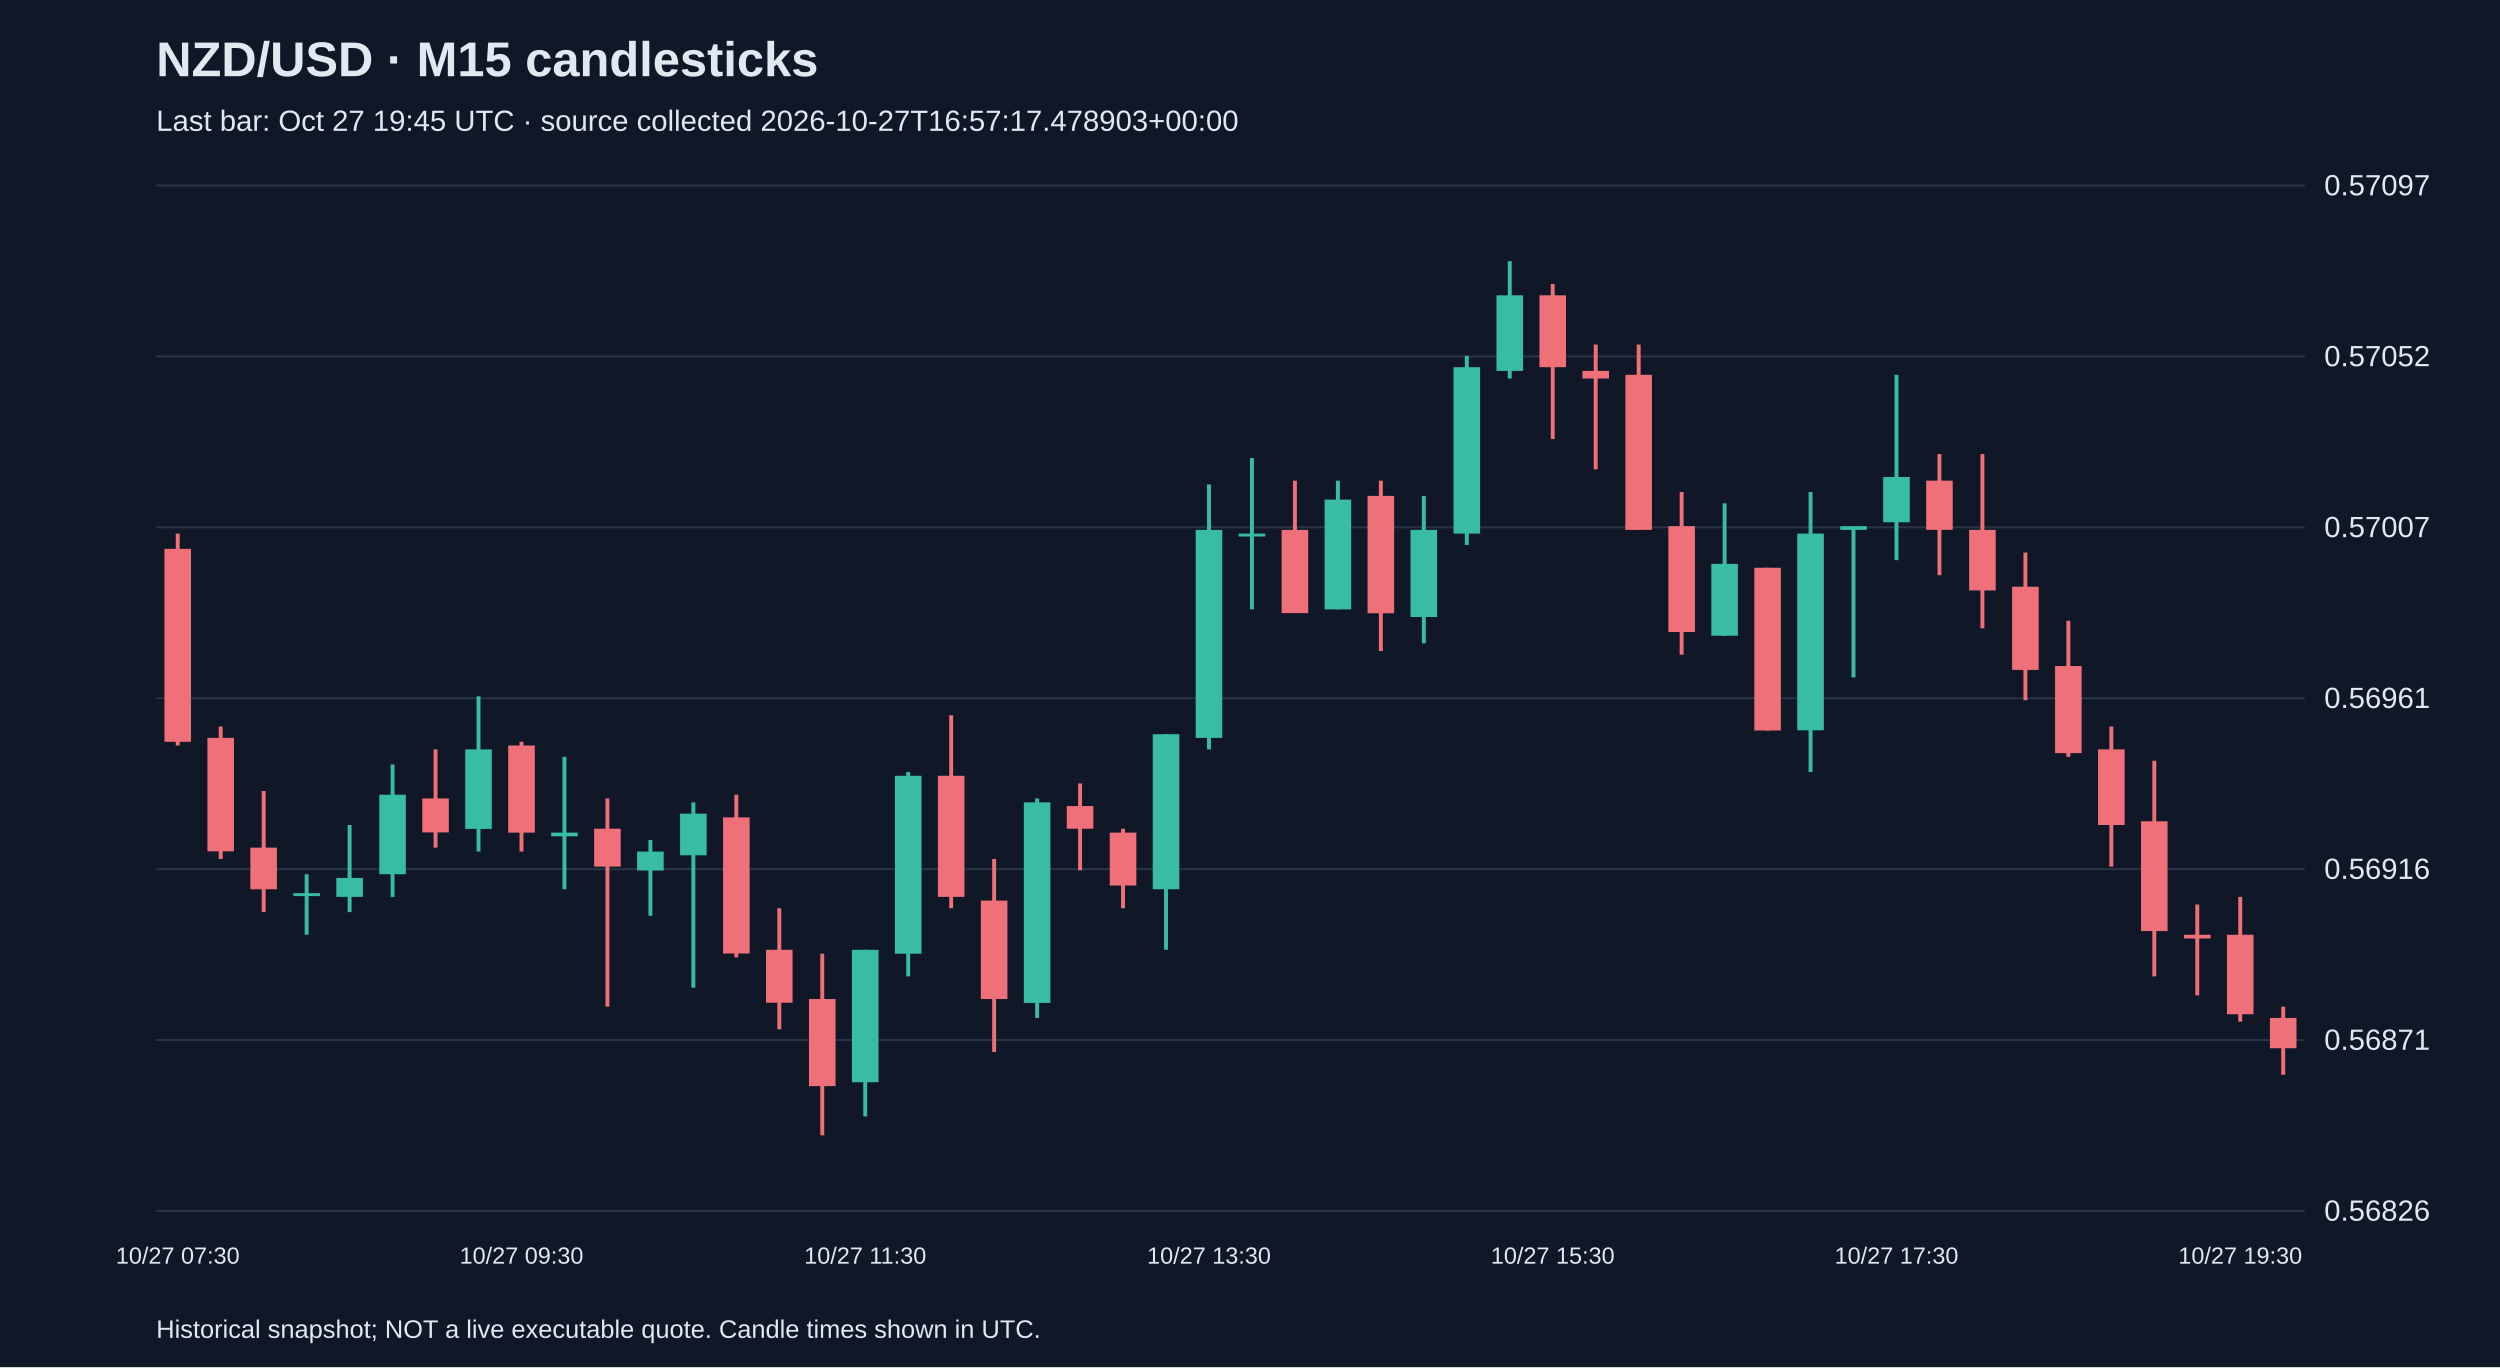
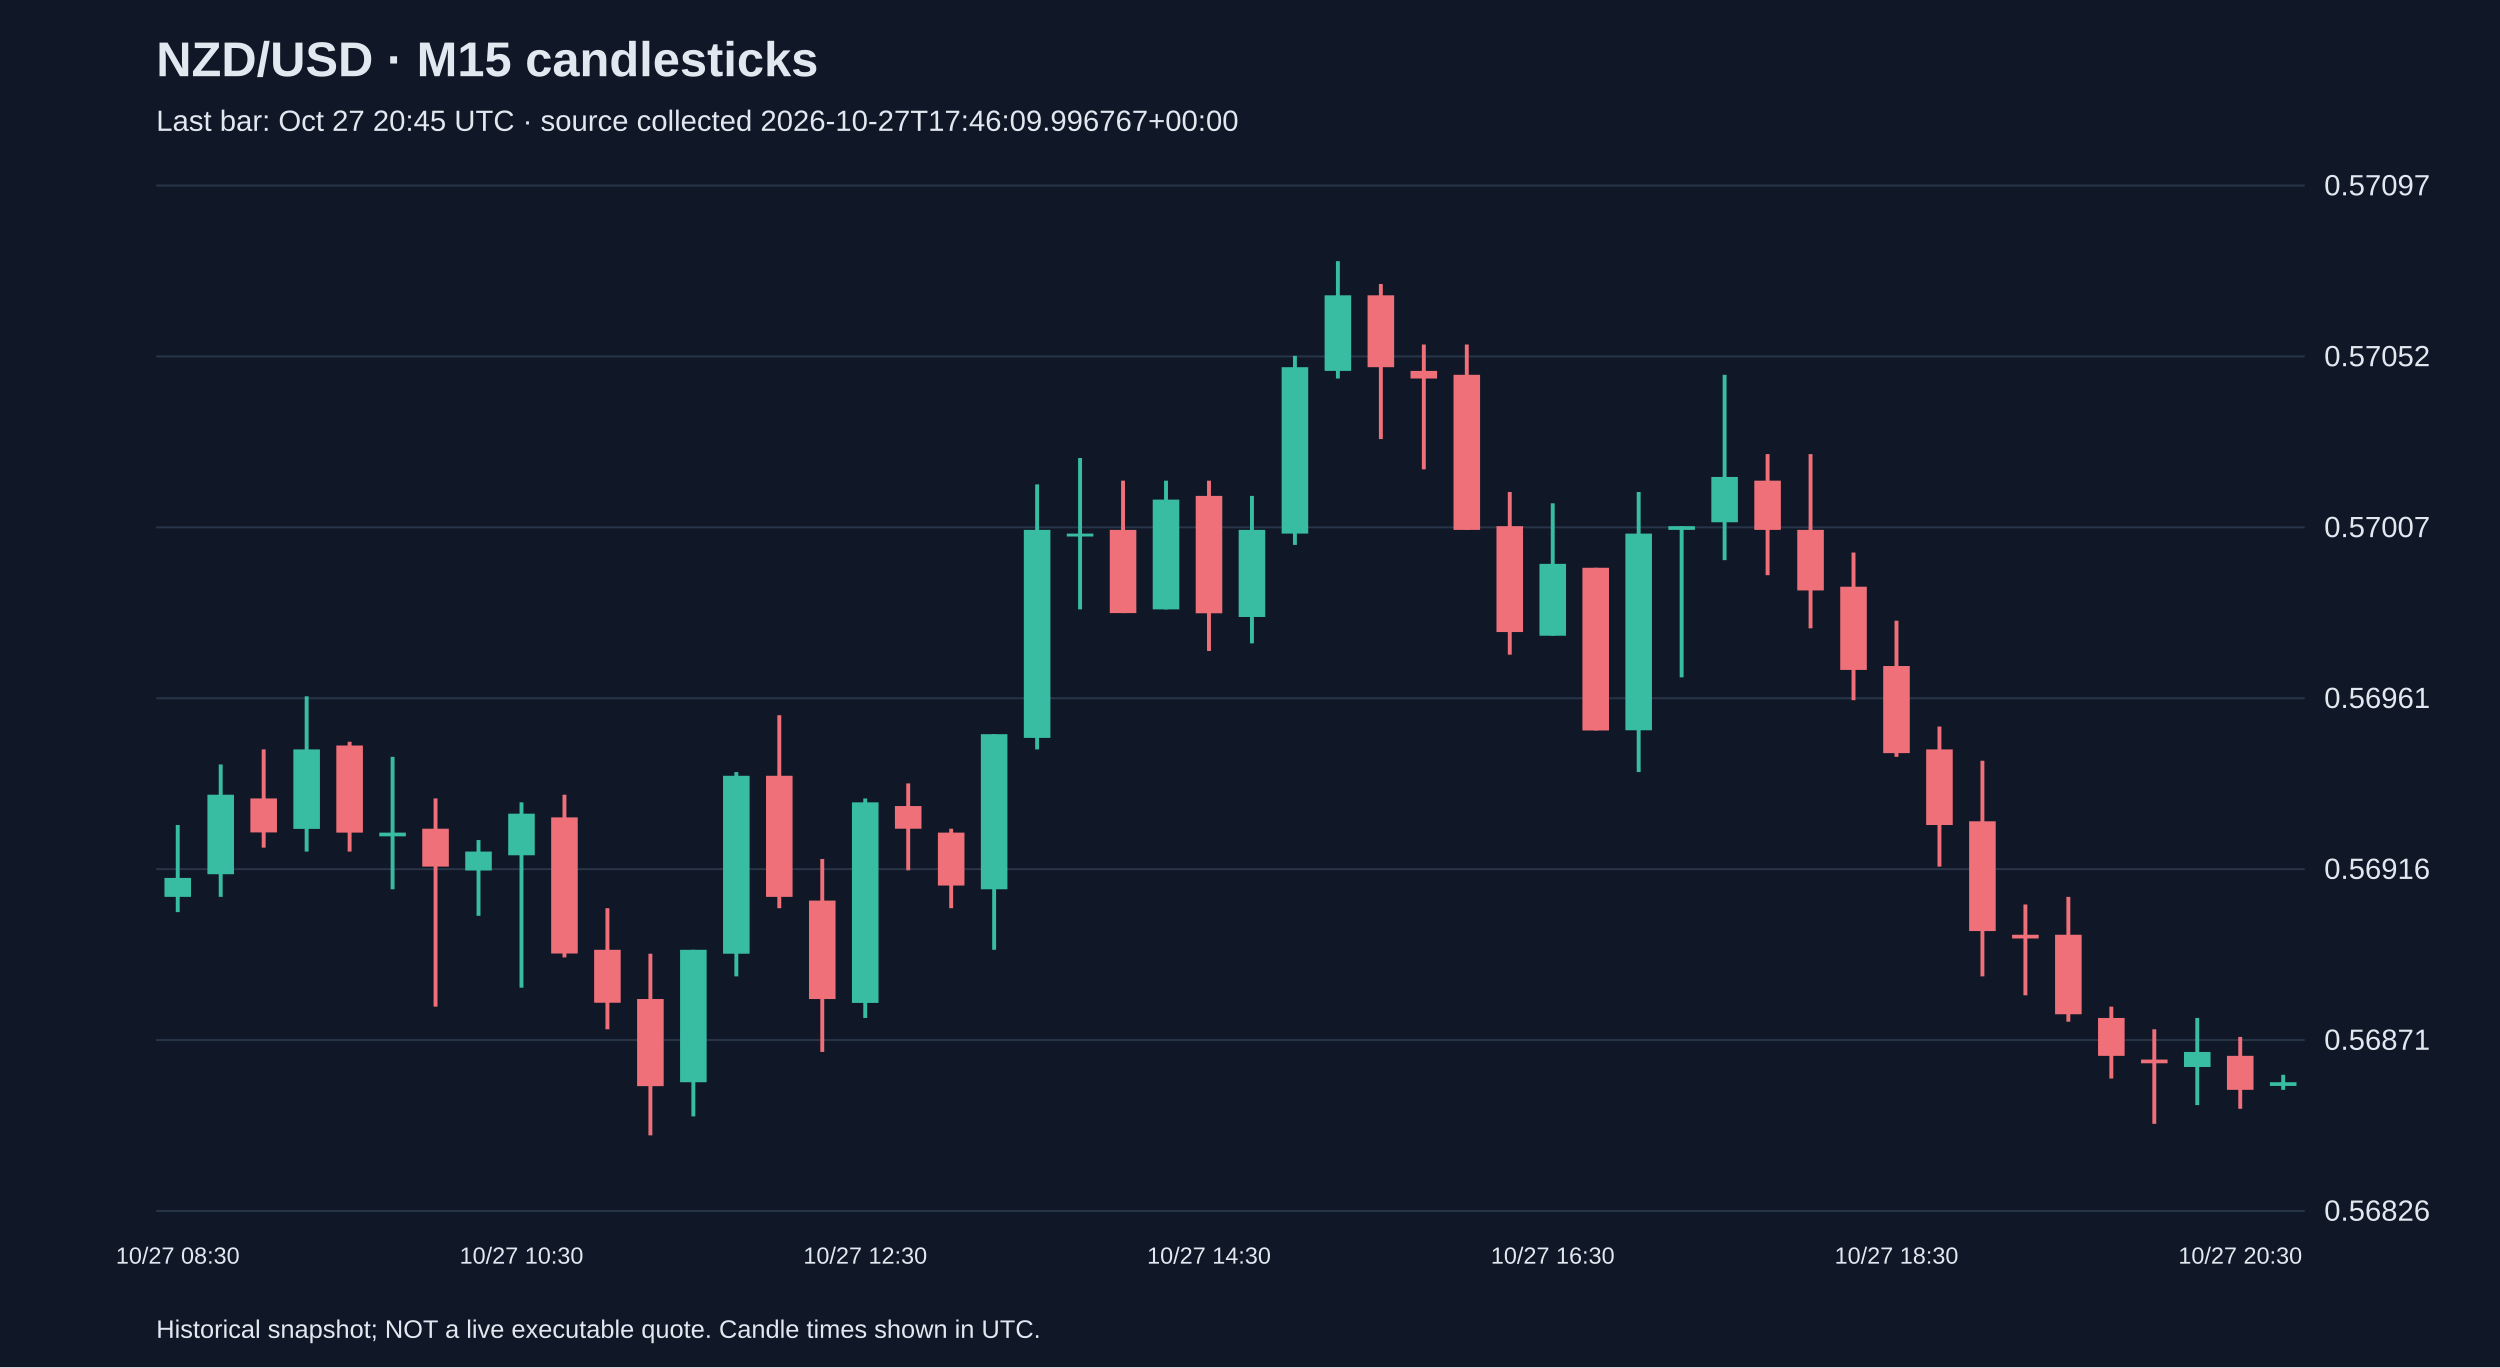
<svg xmlns="http://www.w3.org/2000/svg" viewBox="0 0 1280 700">
  <rect width="100%" height="100%" fill="#101827" />
  <style>text{font-family:Arial,sans-serif;fill:#e2e8f0}</style>
  <text x="80" y="39" font-size="25" font-weight="bold">NZD/USD · M15 candlesticks</text>
-   <text x="80" y="67" font-size="15" fill="#a6b1c5">Last bar: Oct 27 19:45 UTC · source collected 2026-10-27T16:57:17.478903+00:00</text>
+   <text x="80" y="67" font-size="15" fill="#a6b1c5">Last bar: Oct 27 20:45 UTC · source collected 2026-10-27T17:46:09.996767+00:00</text>
  <line x1="80" y1="620.0" x2="1180" y2="620.0" stroke="#283548" />
  <text x="1190" y="625.0" font-size="15">0.56826</text>
  <line x1="80" y1="532.5" x2="1180" y2="532.5" stroke="#283548" />
  <text x="1190" y="537.5" font-size="15">0.56871</text>
  <line x1="80" y1="445.0" x2="1180" y2="445.0" stroke="#283548" />
  <text x="1190" y="450.0" font-size="15">0.56916</text>
  <line x1="80" y1="357.5" x2="1180" y2="357.5" stroke="#283548" />
  <text x="1190" y="362.5" font-size="15">0.56961</text>
  <line x1="80" y1="270.0" x2="1180" y2="270.0" stroke="#283548" />
  <text x="1190" y="275.0" font-size="15">0.57007</text>
  <line x1="80" y1="182.5" x2="1180" y2="182.5" stroke="#283548" />
  <text x="1190" y="187.5" font-size="15">0.57052</text>
  <line x1="80" y1="95.0" x2="1180" y2="95.0" stroke="#283548" />
  <text x="1190" y="100.0" font-size="15">0.57097</text>
-   <line x1="91.0" y1="273.2" x2="91.0" y2="381.7" stroke="#f07079" stroke-width="2" />
-   <rect x="84.2" y="281.0" width="13.6" height="98.8" fill="#f07079" />
-   <text x="91.0" y="647" text-anchor="middle" font-size="12">10/27 07:30</text>
-   <line x1="113.0" y1="372.0" x2="113.0" y2="439.8" stroke="#f07079" stroke-width="2" />
-   <rect x="106.2" y="377.8" width="13.6" height="58.1" fill="#f07079" />
-   <line x1="135.0" y1="405.0" x2="135.0" y2="467.0" stroke="#f07079" stroke-width="2" />
-   <rect x="128.2" y="434.0" width="13.6" height="21.3" fill="#f07079" />
-   <line x1="157.0" y1="447.6" x2="157.0" y2="478.6" stroke="#38bca2" stroke-width="2" />
-   <rect x="150.2" y="457.3" width="13.6" height="1.5" fill="#38bca2" />
-   <line x1="179.0" y1="422.4" x2="179.0" y2="467.0" stroke="#38bca2" stroke-width="2" />
-   <rect x="172.2" y="449.5" width="13.6" height="9.7" fill="#38bca2" />
-   <line x1="201.0" y1="391.4" x2="201.0" y2="459.2" stroke="#38bca2" stroke-width="2" />
-   <rect x="194.2" y="406.9" width="13.6" height="40.7" fill="#38bca2" />
-   <line x1="223.0" y1="383.7" x2="223.0" y2="434.0" stroke="#f07079" stroke-width="2" />
-   <rect x="216.2" y="408.8" width="13.6" height="17.4" fill="#f07079" />
-   <line x1="245.0" y1="356.5" x2="245.0" y2="436.0" stroke="#38bca2" stroke-width="2" />
-   <rect x="238.2" y="383.7" width="13.6" height="40.7" fill="#38bca2" />
-   <line x1="267.0" y1="379.8" x2="267.0" y2="436.0" stroke="#f07079" stroke-width="2" />
-   <rect x="260.2" y="381.7" width="13.6" height="44.6" fill="#f07079" />
-   <text x="267.0" y="647" text-anchor="middle" font-size="12">10/27 09:30</text>
-   <line x1="289.0" y1="387.5" x2="289.0" y2="455.3" stroke="#38bca2" stroke-width="2" />
-   <rect x="282.2" y="426.3" width="13.6" height="1.9" fill="#38bca2" />
-   <line x1="311.0" y1="408.8" x2="311.0" y2="515.4" stroke="#f07079" stroke-width="2" />
-   <rect x="304.2" y="424.3" width="13.6" height="19.4" fill="#f07079" />
-   <line x1="333.0" y1="430.1" x2="333.0" y2="468.9" stroke="#38bca2" stroke-width="2" />
-   <rect x="326.2" y="436.0" width="13.6" height="9.7" fill="#38bca2" />
-   <line x1="355.0" y1="410.8" x2="355.0" y2="505.7" stroke="#38bca2" stroke-width="2" />
-   <rect x="348.2" y="416.6" width="13.6" height="21.3" fill="#38bca2" />
-   <line x1="377.0" y1="406.9" x2="377.0" y2="490.2" stroke="#f07079" stroke-width="2" />
-   <rect x="370.2" y="418.5" width="13.6" height="69.7" fill="#f07079" />
-   <line x1="399.0" y1="465.0" x2="399.0" y2="527.0" stroke="#f07079" stroke-width="2" />
-   <rect x="392.2" y="486.3" width="13.6" height="27.1" fill="#f07079" />
-   <line x1="421.0" y1="488.3" x2="421.0" y2="581.3" stroke="#f07079" stroke-width="2" />
-   <rect x="414.2" y="511.5" width="13.6" height="44.6" fill="#f07079" />
-   <line x1="443.0" y1="486.3" x2="443.0" y2="571.6" stroke="#38bca2" stroke-width="2" />
-   <rect x="436.2" y="486.3" width="13.6" height="67.8" fill="#38bca2" />
-   <text x="443.0" y="647" text-anchor="middle" font-size="12">10/27 11:30</text>
-   <line x1="465.0" y1="395.3" x2="465.0" y2="499.9" stroke="#38bca2" stroke-width="2" />
-   <rect x="458.2" y="397.2" width="13.6" height="91.1" fill="#38bca2" />
-   <line x1="487.0" y1="366.2" x2="487.0" y2="465.0" stroke="#f07079" stroke-width="2" />
-   <rect x="480.2" y="397.2" width="13.6" height="62.0" fill="#f07079" />
-   <line x1="509.0" y1="439.8" x2="509.0" y2="538.6" stroke="#f07079" stroke-width="2" />
-   <rect x="502.2" y="461.1" width="13.6" height="50.4" fill="#f07079" />
-   <line x1="531.0" y1="408.8" x2="531.0" y2="521.2" stroke="#38bca2" stroke-width="2" />
-   <rect x="524.2" y="410.8" width="13.6" height="102.7" fill="#38bca2" />
-   <line x1="553.0" y1="401.1" x2="553.0" y2="445.6" stroke="#f07079" stroke-width="2" />
-   <rect x="546.2" y="412.7" width="13.6" height="11.6" fill="#f07079" />
-   <line x1="575.0" y1="424.3" x2="575.0" y2="465.0" stroke="#f07079" stroke-width="2" />
-   <rect x="568.2" y="426.3" width="13.6" height="27.1" fill="#f07079" />
-   <line x1="597.0" y1="375.9" x2="597.0" y2="486.3" stroke="#38bca2" stroke-width="2" />
-   <rect x="590.2" y="375.9" width="13.6" height="79.4" fill="#38bca2" />
-   <line x1="619.0" y1="248.0" x2="619.0" y2="383.7" stroke="#38bca2" stroke-width="2" />
-   <rect x="612.2" y="271.3" width="13.6" height="106.5" fill="#38bca2" />
-   <text x="619.0" y="647" text-anchor="middle" font-size="12">10/27 13:30</text>
-   <line x1="641.0" y1="234.5" x2="641.0" y2="312.0" stroke="#38bca2" stroke-width="2" />
-   <rect x="634.2" y="273.2" width="13.6" height="1.5" fill="#38bca2" />
-   <line x1="663.0" y1="246.1" x2="663.0" y2="313.9" stroke="#f07079" stroke-width="2" />
-   <rect x="656.2" y="271.3" width="13.6" height="42.6" fill="#f07079" />
-   <line x1="685.0" y1="246.1" x2="685.0" y2="312.0" stroke="#38bca2" stroke-width="2" />
-   <rect x="678.2" y="255.8" width="13.6" height="56.2" fill="#38bca2" />
-   <line x1="707.0" y1="246.1" x2="707.0" y2="333.3" stroke="#f07079" stroke-width="2" />
-   <rect x="700.2" y="253.9" width="13.6" height="60.1" fill="#f07079" />
-   <line x1="729.0" y1="253.9" x2="729.0" y2="329.4" stroke="#38bca2" stroke-width="2" />
-   <rect x="722.2" y="271.3" width="13.6" height="44.6" fill="#38bca2" />
-   <line x1="751.0" y1="182.2" x2="751.0" y2="279.0" stroke="#38bca2" stroke-width="2" />
-   <rect x="744.2" y="188.0" width="13.6" height="85.2" fill="#38bca2" />
-   <line x1="773.0" y1="133.7" x2="773.0" y2="193.8" stroke="#38bca2" stroke-width="2" />
-   <rect x="766.2" y="151.2" width="13.6" height="38.7" fill="#38bca2" />
-   <line x1="795.0" y1="145.4" x2="795.0" y2="224.8" stroke="#f07079" stroke-width="2" />
-   <rect x="788.2" y="151.2" width="13.6" height="36.8" fill="#f07079" />
-   <text x="795.0" y="647" text-anchor="middle" font-size="12">10/27 15:30</text>
-   <line x1="817.0" y1="176.4" x2="817.0" y2="240.3" stroke="#f07079" stroke-width="2" />
-   <rect x="810.2" y="189.9" width="13.6" height="3.9" fill="#f07079" />
-   <line x1="839.0" y1="176.4" x2="839.0" y2="271.3" stroke="#f07079" stroke-width="2" />
-   <rect x="832.2" y="191.9" width="13.6" height="79.4" fill="#f07079" />
-   <line x1="861.0" y1="251.9" x2="861.0" y2="335.2" stroke="#f07079" stroke-width="2" />
-   <rect x="854.2" y="269.4" width="13.6" height="54.2" fill="#f07079" />
-   <line x1="883.0" y1="257.7" x2="883.0" y2="325.5" stroke="#38bca2" stroke-width="2" />
-   <rect x="876.2" y="288.7" width="13.6" height="36.8" fill="#38bca2" />
-   <line x1="905.0" y1="290.7" x2="905.0" y2="374.0" stroke="#f07079" stroke-width="2" />
-   <rect x="898.2" y="290.7" width="13.6" height="83.3" fill="#f07079" />
-   <line x1="927.0" y1="251.9" x2="927.0" y2="395.3" stroke="#38bca2" stroke-width="2" />
-   <rect x="920.2" y="273.2" width="13.6" height="100.7" fill="#38bca2" />
-   <line x1="949.0" y1="269.4" x2="949.0" y2="346.8" stroke="#38bca2" stroke-width="2" />
-   <rect x="942.2" y="269.4" width="13.6" height="1.9" fill="#38bca2" />
-   <line x1="971.0" y1="191.9" x2="971.0" y2="286.8" stroke="#38bca2" stroke-width="2" />
-   <rect x="964.2" y="244.2" width="13.6" height="23.2" fill="#38bca2" />
-   <text x="971.0" y="647" text-anchor="middle" font-size="12">10/27 17:30</text>
-   <line x1="993.0" y1="232.5" x2="993.0" y2="294.5" stroke="#f07079" stroke-width="2" />
-   <rect x="986.2" y="246.1" width="13.6" height="25.2" fill="#f07079" />
-   <line x1="1015.0" y1="232.5" x2="1015.0" y2="321.7" stroke="#f07079" stroke-width="2" />
-   <rect x="1008.2" y="271.3" width="13.6" height="31.0" fill="#f07079" />
-   <line x1="1037.0" y1="282.9" x2="1037.0" y2="358.5" stroke="#f07079" stroke-width="2" />
-   <rect x="1030.2" y="300.4" width="13.6" height="42.6" fill="#f07079" />
-   <line x1="1059.0" y1="317.8" x2="1059.0" y2="387.5" stroke="#f07079" stroke-width="2" />
-   <rect x="1052.2" y="341.0" width="13.6" height="44.6" fill="#f07079" />
-   <line x1="1081.0" y1="372.0" x2="1081.0" y2="443.7" stroke="#f07079" stroke-width="2" />
-   <rect x="1074.2" y="383.7" width="13.6" height="38.7" fill="#f07079" />
-   <line x1="1103.0" y1="389.5" x2="1103.0" y2="499.9" stroke="#f07079" stroke-width="2" />
-   <rect x="1096.2" y="420.5" width="13.6" height="56.2" fill="#f07079" />
-   <line x1="1125.0" y1="463.1" x2="1125.0" y2="509.6" stroke="#f07079" stroke-width="2" />
-   <rect x="1118.2" y="478.6" width="13.6" height="1.9" fill="#f07079" />
-   <line x1="1147.0" y1="459.2" x2="1147.0" y2="523.1" stroke="#f07079" stroke-width="2" />
-   <rect x="1140.2" y="478.6" width="13.6" height="40.7" fill="#f07079" />
-   <text x="1147.0" y="647" text-anchor="middle" font-size="12">10/27 19:30</text>
-   <line x1="1169.0" y1="515.4" x2="1169.0" y2="550.3" stroke="#f07079" stroke-width="2" />
-   <rect x="1162.2" y="521.2" width="13.6" height="15.5" fill="#f07079" />
+   <line x1="91.0" y1="422.4" x2="91.0" y2="467.0" stroke="#38bca2" stroke-width="2" />
+   <rect x="84.2" y="449.5" width="13.6" height="9.7" fill="#38bca2" />
+   <text x="91.0" y="647" text-anchor="middle" font-size="12">10/27 08:30</text>
+   <line x1="113.0" y1="391.4" x2="113.0" y2="459.2" stroke="#38bca2" stroke-width="2" />
+   <rect x="106.2" y="406.9" width="13.6" height="40.7" fill="#38bca2" />
+   <line x1="135.0" y1="383.7" x2="135.0" y2="434.0" stroke="#f07079" stroke-width="2" />
+   <rect x="128.2" y="408.8" width="13.6" height="17.4" fill="#f07079" />
+   <line x1="157.0" y1="356.5" x2="157.0" y2="436.0" stroke="#38bca2" stroke-width="2" />
+   <rect x="150.2" y="383.7" width="13.6" height="40.7" fill="#38bca2" />
+   <line x1="179.0" y1="379.8" x2="179.0" y2="436.0" stroke="#f07079" stroke-width="2" />
+   <rect x="172.2" y="381.7" width="13.6" height="44.6" fill="#f07079" />
+   <line x1="201.0" y1="387.5" x2="201.0" y2="455.3" stroke="#38bca2" stroke-width="2" />
+   <rect x="194.2" y="426.3" width="13.6" height="1.9" fill="#38bca2" />
+   <line x1="223.0" y1="408.8" x2="223.0" y2="515.4" stroke="#f07079" stroke-width="2" />
+   <rect x="216.2" y="424.3" width="13.6" height="19.4" fill="#f07079" />
+   <line x1="245.0" y1="430.1" x2="245.0" y2="468.9" stroke="#38bca2" stroke-width="2" />
+   <rect x="238.2" y="436.0" width="13.6" height="9.7" fill="#38bca2" />
+   <line x1="267.0" y1="410.8" x2="267.0" y2="505.7" stroke="#38bca2" stroke-width="2" />
+   <rect x="260.2" y="416.6" width="13.6" height="21.3" fill="#38bca2" />
+   <text x="267.0" y="647" text-anchor="middle" font-size="12">10/27 10:30</text>
+   <line x1="289.0" y1="406.9" x2="289.0" y2="490.2" stroke="#f07079" stroke-width="2" />
+   <rect x="282.2" y="418.5" width="13.6" height="69.7" fill="#f07079" />
+   <line x1="311.0" y1="465.0" x2="311.0" y2="527.0" stroke="#f07079" stroke-width="2" />
+   <rect x="304.2" y="486.3" width="13.6" height="27.1" fill="#f07079" />
+   <line x1="333.0" y1="488.3" x2="333.0" y2="581.3" stroke="#f07079" stroke-width="2" />
+   <rect x="326.2" y="511.5" width="13.6" height="44.6" fill="#f07079" />
+   <line x1="355.0" y1="486.3" x2="355.0" y2="571.6" stroke="#38bca2" stroke-width="2" />
+   <rect x="348.2" y="486.3" width="13.6" height="67.8" fill="#38bca2" />
+   <line x1="377.0" y1="395.3" x2="377.0" y2="499.9" stroke="#38bca2" stroke-width="2" />
+   <rect x="370.2" y="397.2" width="13.6" height="91.1" fill="#38bca2" />
+   <line x1="399.0" y1="366.2" x2="399.0" y2="465.0" stroke="#f07079" stroke-width="2" />
+   <rect x="392.2" y="397.2" width="13.6" height="62.0" fill="#f07079" />
+   <line x1="421.0" y1="439.8" x2="421.0" y2="538.6" stroke="#f07079" stroke-width="2" />
+   <rect x="414.2" y="461.1" width="13.6" height="50.4" fill="#f07079" />
+   <line x1="443.0" y1="408.8" x2="443.0" y2="521.2" stroke="#38bca2" stroke-width="2" />
+   <rect x="436.2" y="410.8" width="13.6" height="102.7" fill="#38bca2" />
+   <text x="443.0" y="647" text-anchor="middle" font-size="12">10/27 12:30</text>
+   <line x1="465.0" y1="401.1" x2="465.0" y2="445.6" stroke="#f07079" stroke-width="2" />
+   <rect x="458.2" y="412.7" width="13.6" height="11.6" fill="#f07079" />
+   <line x1="487.0" y1="424.3" x2="487.0" y2="465.0" stroke="#f07079" stroke-width="2" />
+   <rect x="480.2" y="426.3" width="13.6" height="27.1" fill="#f07079" />
+   <line x1="509.0" y1="375.9" x2="509.0" y2="486.3" stroke="#38bca2" stroke-width="2" />
+   <rect x="502.2" y="375.9" width="13.6" height="79.4" fill="#38bca2" />
+   <line x1="531.0" y1="248.0" x2="531.0" y2="383.7" stroke="#38bca2" stroke-width="2" />
+   <rect x="524.2" y="271.3" width="13.6" height="106.5" fill="#38bca2" />
+   <line x1="553.0" y1="234.5" x2="553.0" y2="312.0" stroke="#38bca2" stroke-width="2" />
+   <rect x="546.2" y="273.2" width="13.6" height="1.5" fill="#38bca2" />
+   <line x1="575.0" y1="246.1" x2="575.0" y2="313.9" stroke="#f07079" stroke-width="2" />
+   <rect x="568.2" y="271.3" width="13.6" height="42.6" fill="#f07079" />
+   <line x1="597.0" y1="246.1" x2="597.0" y2="312.0" stroke="#38bca2" stroke-width="2" />
+   <rect x="590.2" y="255.8" width="13.6" height="56.2" fill="#38bca2" />
+   <line x1="619.0" y1="246.1" x2="619.0" y2="333.3" stroke="#f07079" stroke-width="2" />
+   <rect x="612.2" y="253.9" width="13.6" height="60.1" fill="#f07079" />
+   <text x="619.0" y="647" text-anchor="middle" font-size="12">10/27 14:30</text>
+   <line x1="641.0" y1="253.9" x2="641.0" y2="329.4" stroke="#38bca2" stroke-width="2" />
+   <rect x="634.2" y="271.3" width="13.6" height="44.6" fill="#38bca2" />
+   <line x1="663.0" y1="182.2" x2="663.0" y2="279.0" stroke="#38bca2" stroke-width="2" />
+   <rect x="656.2" y="188.0" width="13.6" height="85.2" fill="#38bca2" />
+   <line x1="685.0" y1="133.7" x2="685.0" y2="193.8" stroke="#38bca2" stroke-width="2" />
+   <rect x="678.2" y="151.2" width="13.6" height="38.7" fill="#38bca2" />
+   <line x1="707.0" y1="145.4" x2="707.0" y2="224.8" stroke="#f07079" stroke-width="2" />
+   <rect x="700.2" y="151.2" width="13.6" height="36.8" fill="#f07079" />
+   <line x1="729.0" y1="176.4" x2="729.0" y2="240.3" stroke="#f07079" stroke-width="2" />
+   <rect x="722.2" y="189.9" width="13.6" height="3.9" fill="#f07079" />
+   <line x1="751.0" y1="176.4" x2="751.0" y2="271.3" stroke="#f07079" stroke-width="2" />
+   <rect x="744.2" y="191.9" width="13.6" height="79.4" fill="#f07079" />
+   <line x1="773.0" y1="251.9" x2="773.0" y2="335.2" stroke="#f07079" stroke-width="2" />
+   <rect x="766.2" y="269.4" width="13.6" height="54.2" fill="#f07079" />
+   <line x1="795.0" y1="257.7" x2="795.0" y2="325.5" stroke="#38bca2" stroke-width="2" />
+   <rect x="788.2" y="288.7" width="13.6" height="36.8" fill="#38bca2" />
+   <text x="795.0" y="647" text-anchor="middle" font-size="12">10/27 16:30</text>
+   <line x1="817.0" y1="290.7" x2="817.0" y2="374.0" stroke="#f07079" stroke-width="2" />
+   <rect x="810.2" y="290.7" width="13.6" height="83.3" fill="#f07079" />
+   <line x1="839.0" y1="251.9" x2="839.0" y2="395.3" stroke="#38bca2" stroke-width="2" />
+   <rect x="832.2" y="273.2" width="13.6" height="100.7" fill="#38bca2" />
+   <line x1="861.0" y1="269.4" x2="861.0" y2="346.8" stroke="#38bca2" stroke-width="2" />
+   <rect x="854.2" y="269.4" width="13.6" height="1.9" fill="#38bca2" />
+   <line x1="883.0" y1="191.9" x2="883.0" y2="286.8" stroke="#38bca2" stroke-width="2" />
+   <rect x="876.2" y="244.2" width="13.6" height="23.2" fill="#38bca2" />
+   <line x1="905.0" y1="232.5" x2="905.0" y2="294.5" stroke="#f07079" stroke-width="2" />
+   <rect x="898.2" y="246.1" width="13.6" height="25.2" fill="#f07079" />
+   <line x1="927.0" y1="232.5" x2="927.0" y2="321.7" stroke="#f07079" stroke-width="2" />
+   <rect x="920.2" y="271.3" width="13.6" height="31.0" fill="#f07079" />
+   <line x1="949.0" y1="282.9" x2="949.0" y2="358.5" stroke="#f07079" stroke-width="2" />
+   <rect x="942.2" y="300.4" width="13.6" height="42.6" fill="#f07079" />
+   <line x1="971.0" y1="317.8" x2="971.0" y2="387.5" stroke="#f07079" stroke-width="2" />
+   <rect x="964.2" y="341.0" width="13.6" height="44.6" fill="#f07079" />
+   <text x="971.0" y="647" text-anchor="middle" font-size="12">10/27 18:30</text>
+   <line x1="993.0" y1="372.0" x2="993.0" y2="443.7" stroke="#f07079" stroke-width="2" />
+   <rect x="986.2" y="383.7" width="13.6" height="38.7" fill="#f07079" />
+   <line x1="1015.0" y1="389.5" x2="1015.0" y2="499.9" stroke="#f07079" stroke-width="2" />
+   <rect x="1008.2" y="420.5" width="13.6" height="56.2" fill="#f07079" />
+   <line x1="1037.0" y1="463.1" x2="1037.0" y2="509.6" stroke="#f07079" stroke-width="2" />
+   <rect x="1030.2" y="478.6" width="13.6" height="1.9" fill="#f07079" />
+   <line x1="1059.0" y1="459.2" x2="1059.0" y2="523.1" stroke="#f07079" stroke-width="2" />
+   <rect x="1052.2" y="478.6" width="13.6" height="40.7" fill="#f07079" />
+   <line x1="1081.0" y1="515.4" x2="1081.0" y2="552.2" stroke="#f07079" stroke-width="2" />
+   <rect x="1074.2" y="521.2" width="13.6" height="19.4" fill="#f07079" />
+   <line x1="1103.0" y1="527.0" x2="1103.0" y2="575.4" stroke="#f07079" stroke-width="2" />
+   <rect x="1096.2" y="542.5" width="13.6" height="1.9" fill="#f07079" />
+   <line x1="1125.0" y1="521.2" x2="1125.0" y2="565.8" stroke="#38bca2" stroke-width="2" />
+   <rect x="1118.2" y="538.6" width="13.6" height="7.7" fill="#38bca2" />
+   <line x1="1147.0" y1="530.9" x2="1147.0" y2="567.7" stroke="#f07079" stroke-width="2" />
+   <rect x="1140.2" y="540.6" width="13.6" height="17.4" fill="#f07079" />
+   <text x="1147.0" y="647" text-anchor="middle" font-size="12">10/27 20:30</text>
+   <line x1="1169.0" y1="550.3" x2="1169.0" y2="558.0" stroke="#38bca2" stroke-width="2" />
+   <rect x="1162.2" y="554.1" width="13.6" height="1.9" fill="#38bca2" />
  <text x="80" y="685" font-size="13">Historical snapshot; NOT a live executable quote. Candle times shown in UTC.</text>
</svg>
